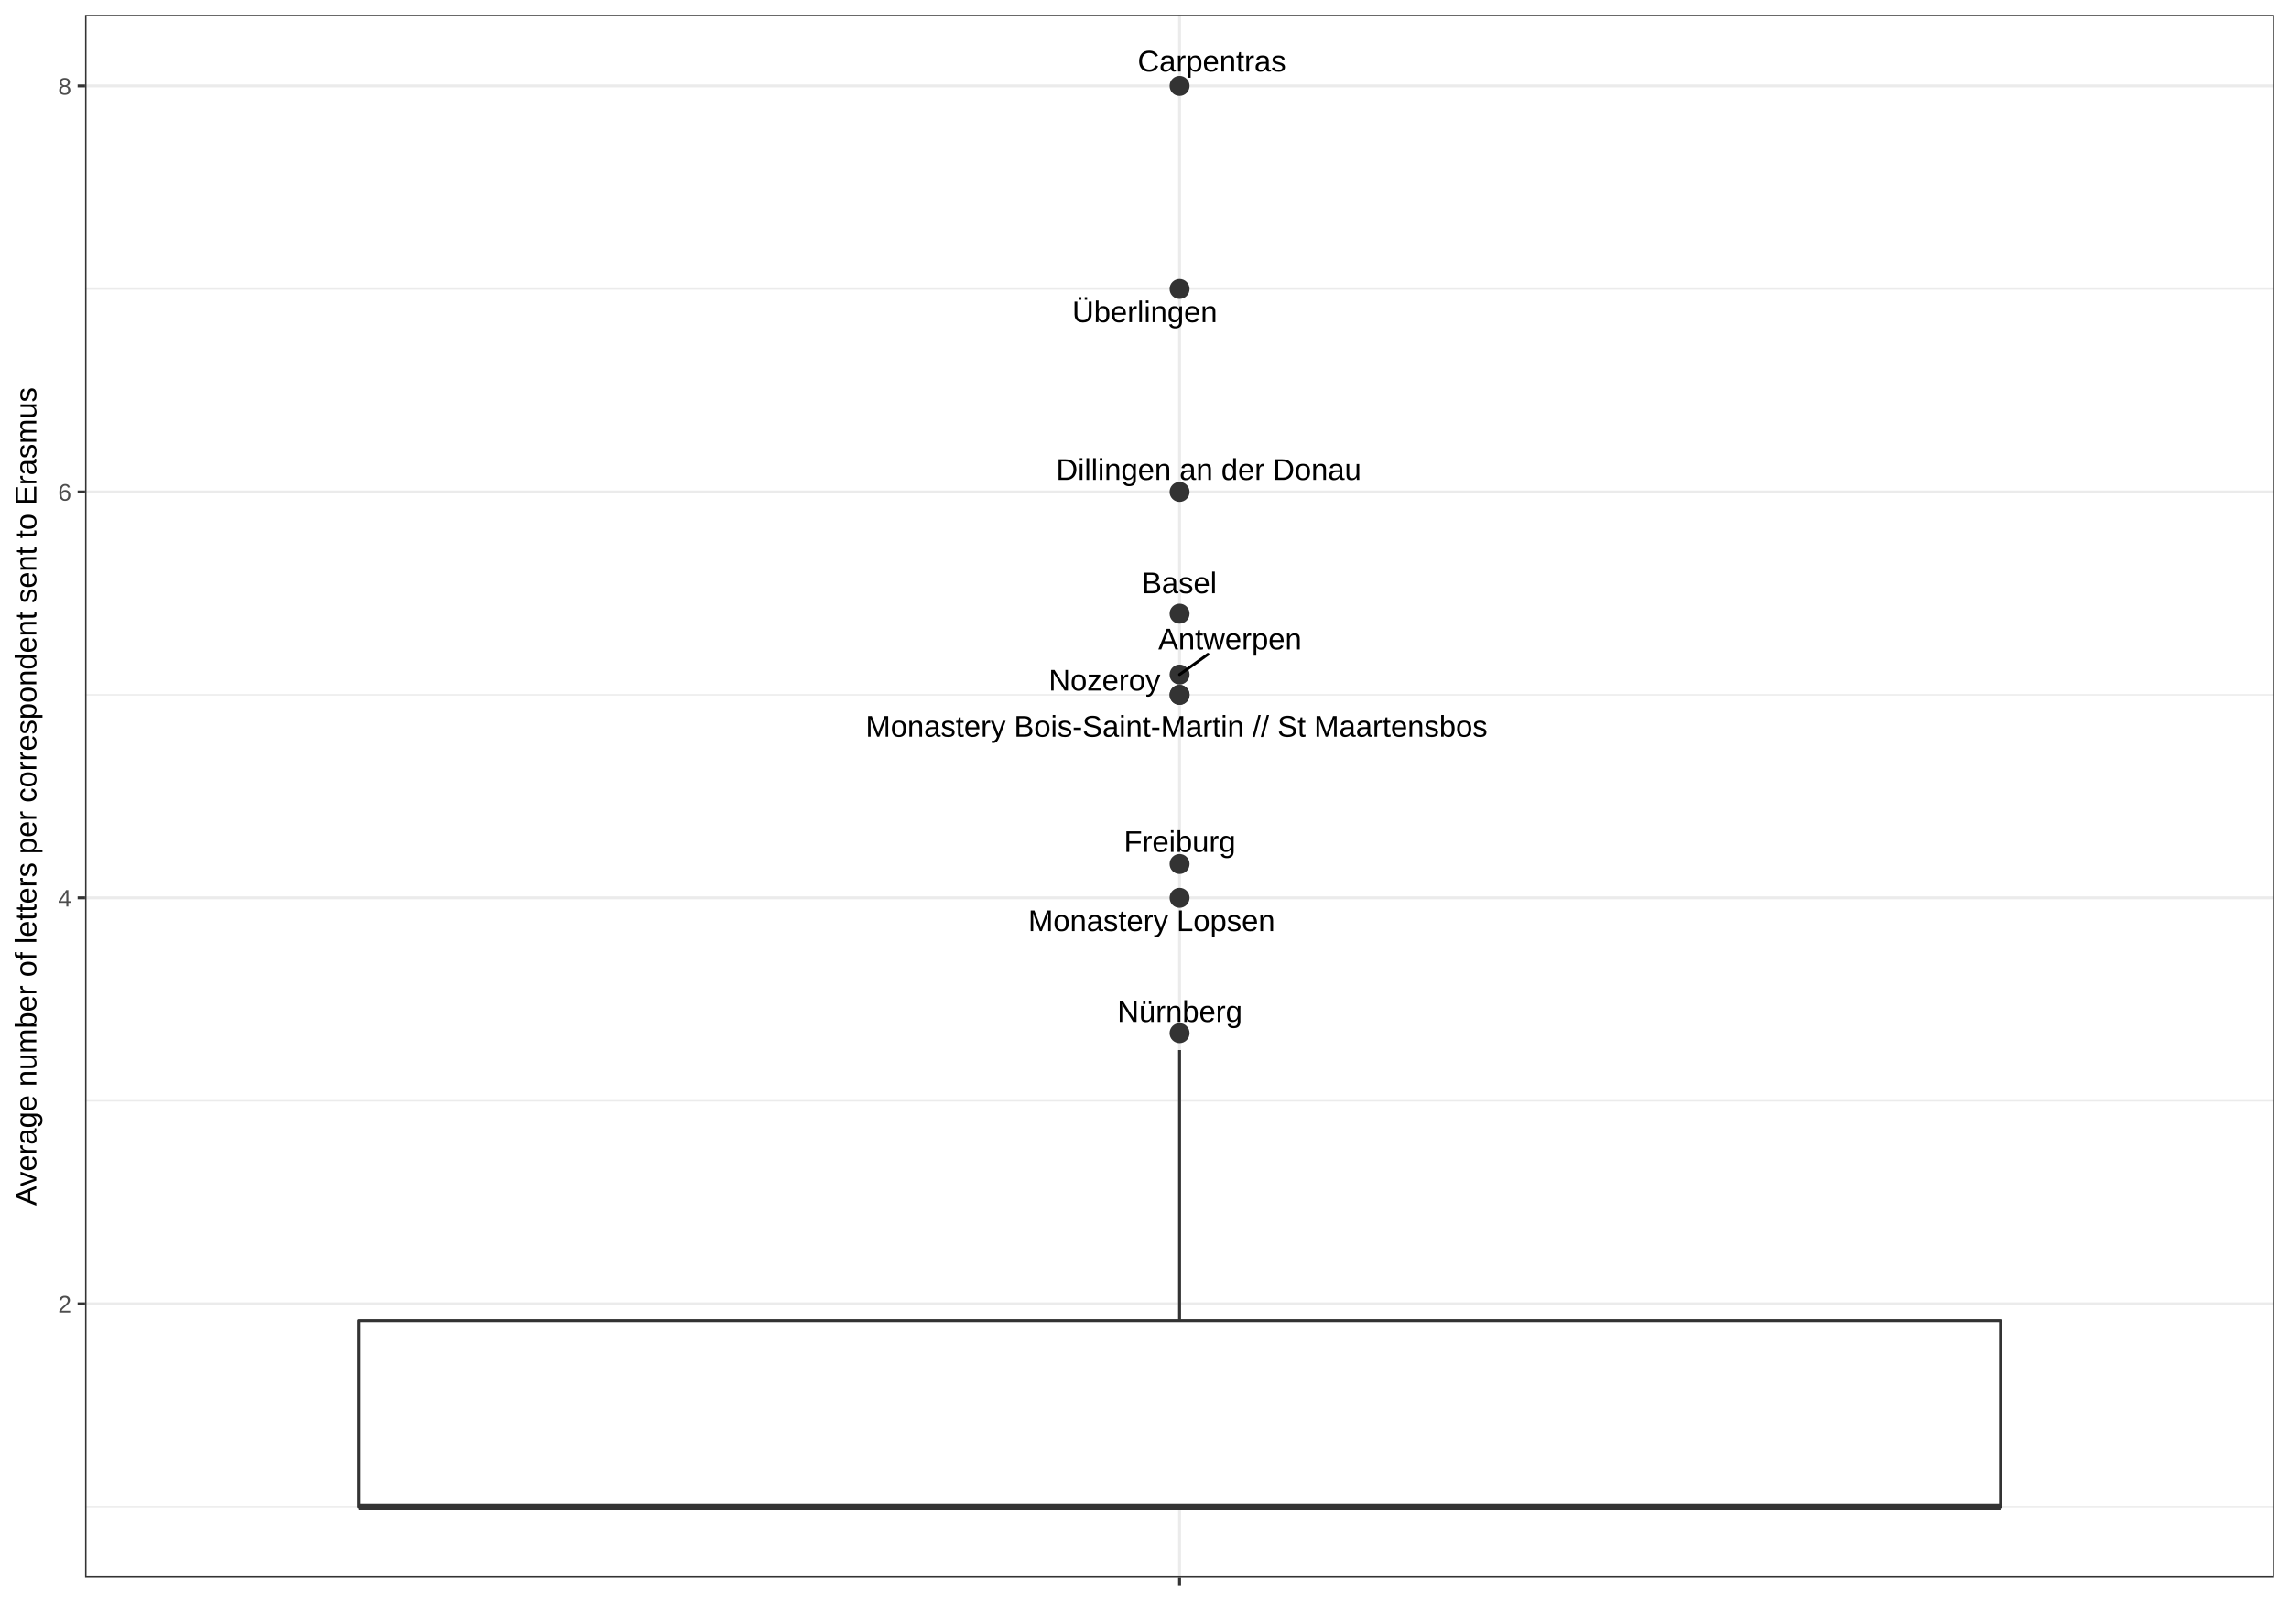
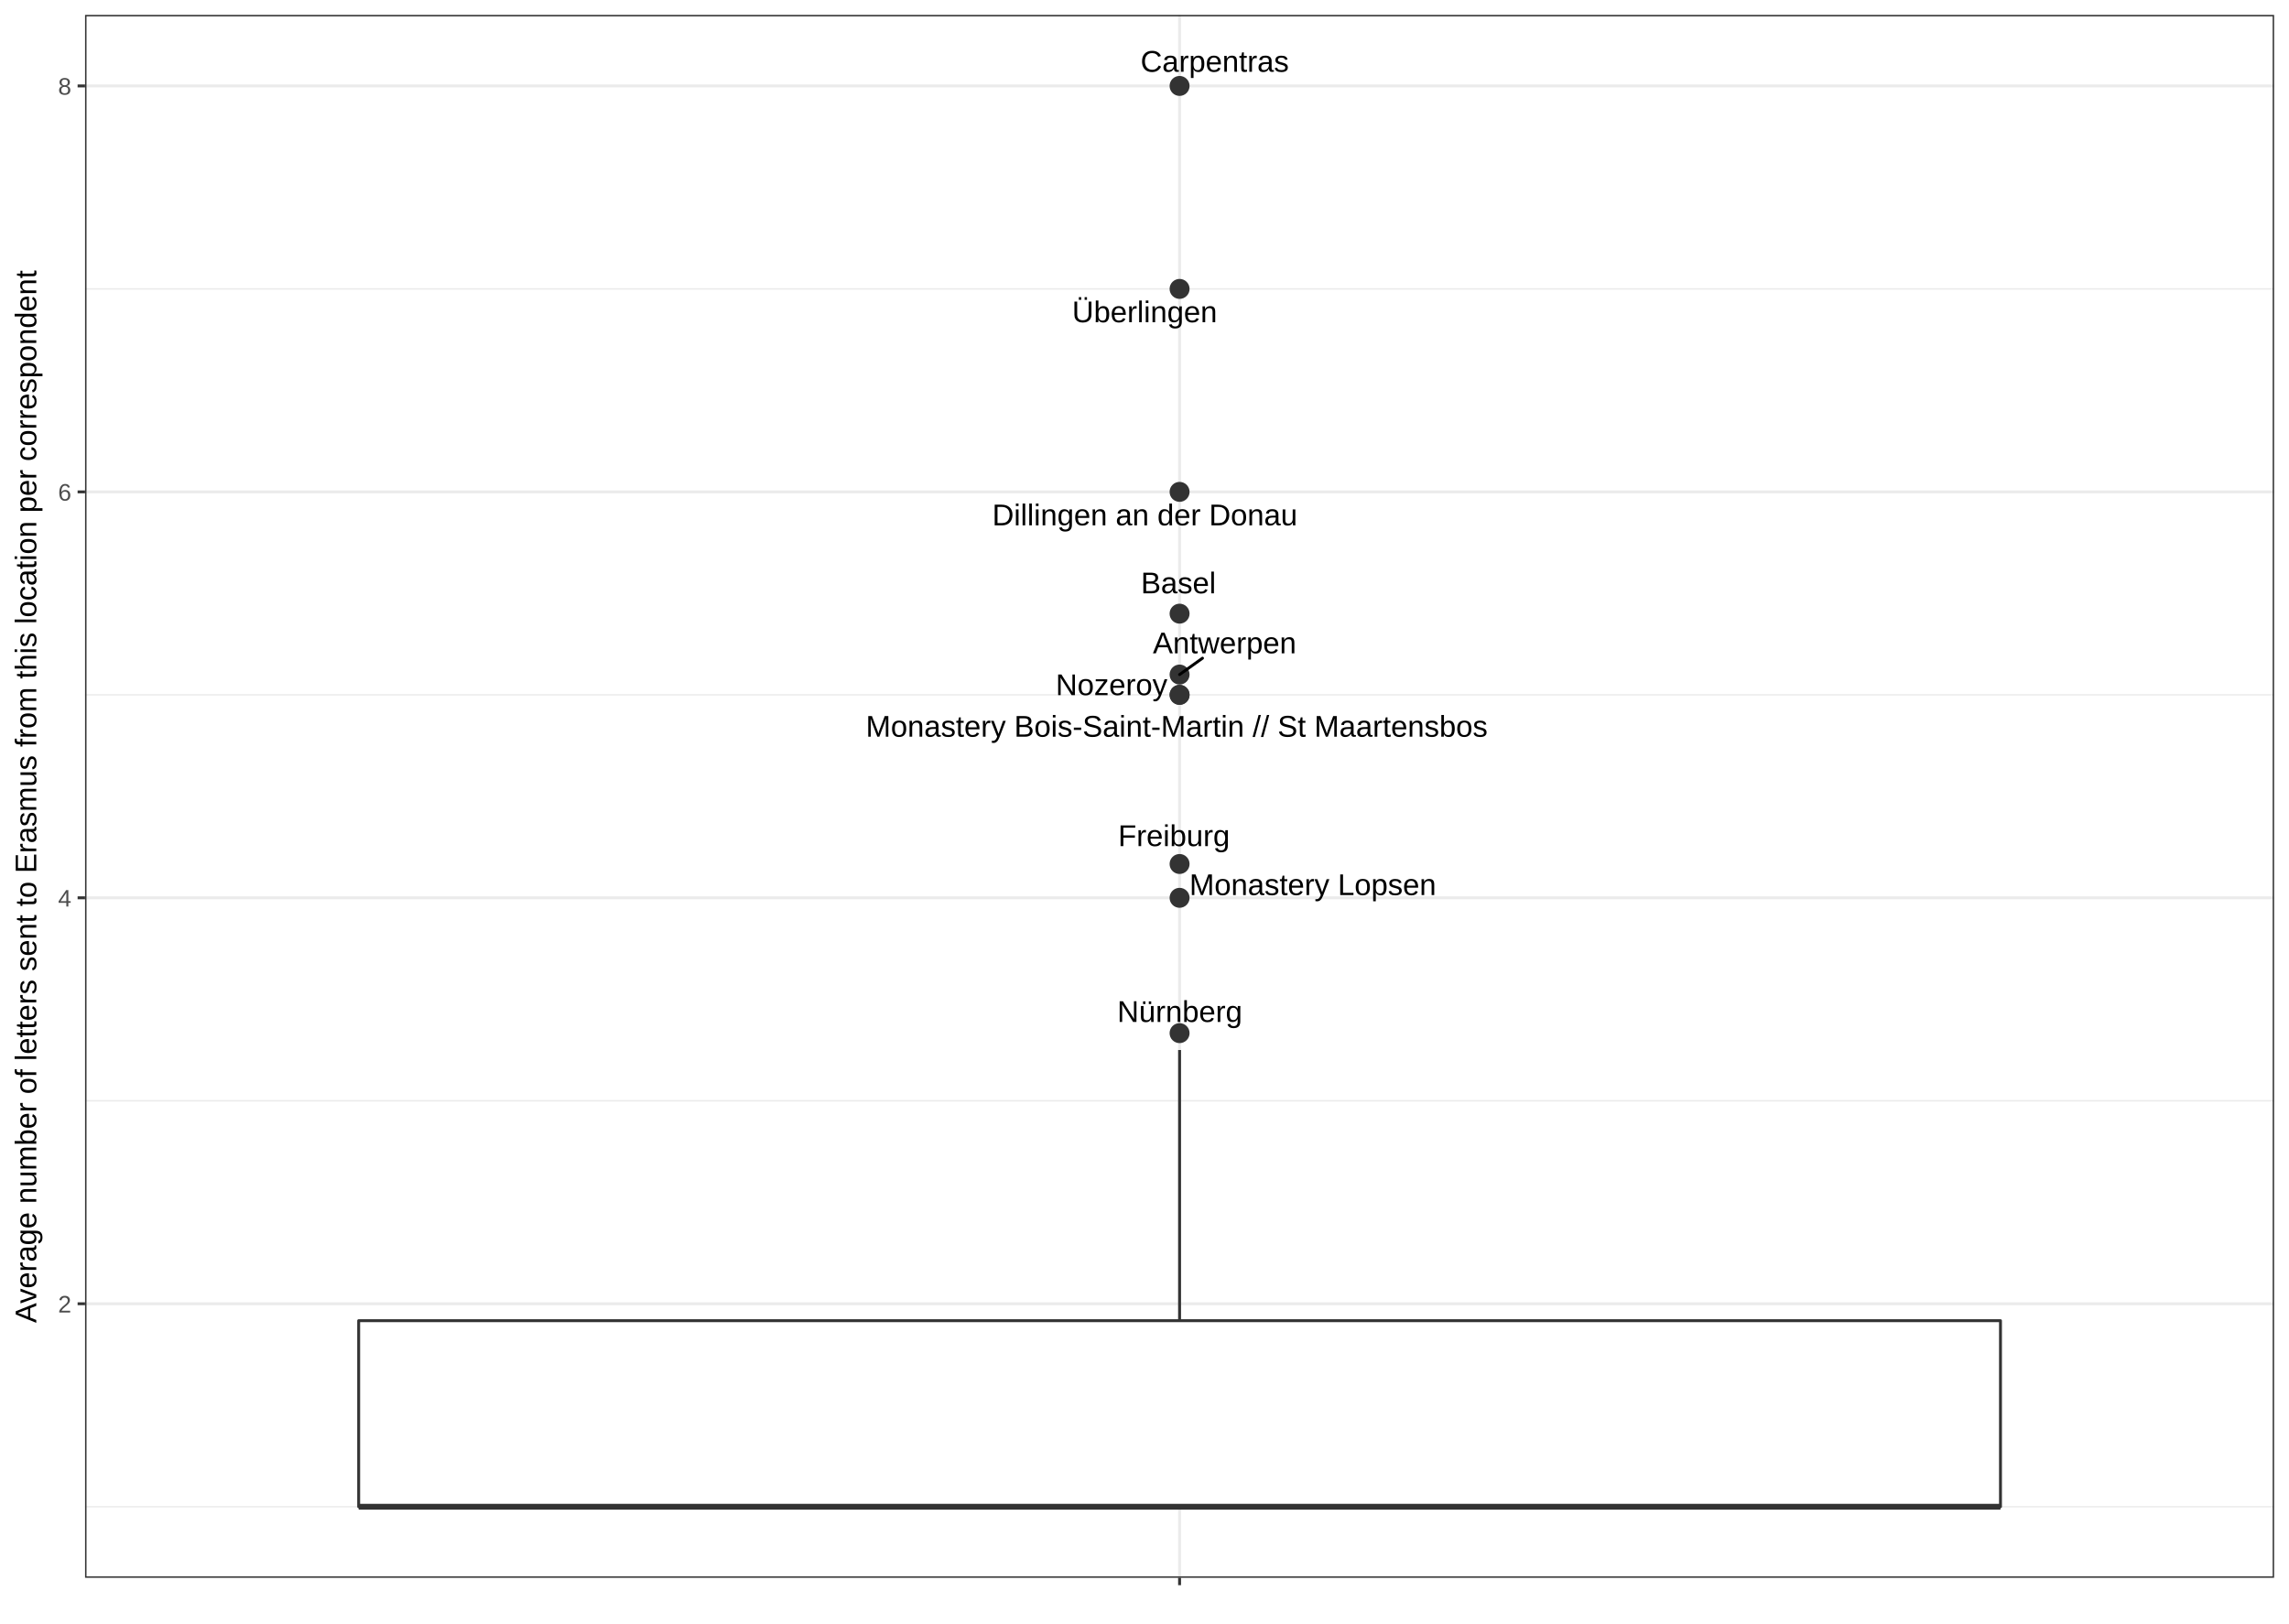
<svg xmlns="http://www.w3.org/2000/svg" viewBox="0 0 842.40 597.60">
  <defs>
    <style type="text/css">
    line, polyline, path, rect, circle {
      fill: none;
      stroke: #000000;
      stroke-linecap: round;
      stroke-linejoin: round;
      stroke-miterlimit: 10.00;
    }
  </style>
  </defs>
  <rect width="100%" height="100%" style="stroke: none; fill: #FFFFFF;" />
  <rect x="0.00" y="-0.00" width="842.40" height="597.60" style="stroke-width: 1.07; stroke: #FFFFFF; fill: #FFFFFF;" />
  <defs>
    <clipPath id="cpMzEuMzAyfDgzNi45MjF8NTgwLjc1Mnw1LjQ3OTQ1">
      <rect x="31.30" y="5.48" width="805.62" height="575.27" />
    </clipPath>
  </defs>
  <rect x="31.30" y="5.48" width="805.62" height="575.27" style="stroke-width: 1.07; stroke: none; fill: #FFFFFF;" clip-path="url(#cpMzEuMzAyfDgzNi45MjF8NTgwLjc1Mnw1LjQ3OTQ1)" />
  <polyline points="31.30,554.60 836.92,554.60 " style="stroke-width: 0.53; stroke: #EBEBEB; stroke-linecap: butt;" clip-path="url(#cpMzEuMzAyfDgzNi45MjF8NTgwLjc1Mnw1LjQ3OTQ1)" />
  <polyline points="31.30,405.18 836.92,405.18 " style="stroke-width: 0.53; stroke: #EBEBEB; stroke-linecap: butt;" clip-path="url(#cpMzEuMzAyfDgzNi45MjF8NTgwLjc1Mnw1LjQ3OTQ1)" />
  <polyline points="31.30,255.76 836.92,255.76 " style="stroke-width: 0.53; stroke: #EBEBEB; stroke-linecap: butt;" clip-path="url(#cpMzEuMzAyfDgzNi45MjF8NTgwLjc1Mnw1LjQ3OTQ1)" />
  <polyline points="31.30,106.34 836.92,106.34 " style="stroke-width: 0.53; stroke: #EBEBEB; stroke-linecap: butt;" clip-path="url(#cpMzEuMzAyfDgzNi45MjF8NTgwLjc1Mnw1LjQ3OTQ1)" />
  <polyline points="31.30,479.89 836.92,479.89 " style="stroke-width: 1.07; stroke: #EBEBEB; stroke-linecap: butt;" clip-path="url(#cpMzEuMzAyfDgzNi45MjF8NTgwLjc1Mnw1LjQ3OTQ1)" />
  <polyline points="31.30,330.47 836.92,330.47 " style="stroke-width: 1.07; stroke: #EBEBEB; stroke-linecap: butt;" clip-path="url(#cpMzEuMzAyfDgzNi45MjF8NTgwLjc1Mnw1LjQ3OTQ1)" />
  <polyline points="31.30,181.05 836.92,181.05 " style="stroke-width: 1.07; stroke: #EBEBEB; stroke-linecap: butt;" clip-path="url(#cpMzEuMzAyfDgzNi45MjF8NTgwLjc1Mnw1LjQ3OTQ1)" />
  <polyline points="31.30,31.63 836.92,31.63 " style="stroke-width: 1.07; stroke: #EBEBEB; stroke-linecap: butt;" clip-path="url(#cpMzEuMzAyfDgzNi45MjF8NTgwLjc1Mnw1LjQ3OTQ1)" />
  <polyline points="434.11,580.75 434.11,5.48 " style="stroke-width: 1.07; stroke: #EBEBEB; stroke-linecap: butt;" clip-path="url(#cpMzEuMzAyfDgzNi45MjF8NTgwLjc1Mnw1LjQ3OTQ1)" />
  <circle cx="434.11" cy="225.88" r="2.49pt" style="stroke-width: 0.71; stroke: #333333; fill: #333333;" clip-path="url(#cpMzEuMzAyfDgzNi45MjF8NTgwLjc1Mnw1LjQ3OTQ1)" />
  <circle cx="434.11" cy="318.02" r="2.49pt" style="stroke-width: 0.71; stroke: #333333; fill: #333333;" clip-path="url(#cpMzEuMzAyfDgzNi45MjF8NTgwLjc1Mnw1LjQ3OTQ1)" />
  <circle cx="434.11" cy="248.29" r="2.49pt" style="stroke-width: 0.71; stroke: #333333; fill: #333333;" clip-path="url(#cpMzEuMzAyfDgzNi45MjF8NTgwLjc1Mnw1LjQ3OTQ1)" />
  <circle cx="434.11" cy="380.28" r="2.49pt" style="stroke-width: 0.71; stroke: #333333; fill: #333333;" clip-path="url(#cpMzEuMzAyfDgzNi45MjF8NTgwLjc1Mnw1LjQ3OTQ1)" />
  <circle cx="434.11" cy="255.76" r="2.49pt" style="stroke-width: 0.71; stroke: #333333; fill: #333333;" clip-path="url(#cpMzEuMzAyfDgzNi45MjF8NTgwLjc1Mnw1LjQ3OTQ1)" />
  <circle cx="434.11" cy="255.76" r="2.49pt" style="stroke-width: 0.71; stroke: #333333; fill: #333333;" clip-path="url(#cpMzEuMzAyfDgzNi45MjF8NTgwLjc1Mnw1LjQ3OTQ1)" />
  <circle cx="434.11" cy="330.47" r="2.49pt" style="stroke-width: 0.71; stroke: #333333; fill: #333333;" clip-path="url(#cpMzEuMzAyfDgzNi45MjF8NTgwLjc1Mnw1LjQ3OTQ1)" />
  <circle cx="434.11" cy="181.05" r="2.49pt" style="stroke-width: 0.71; stroke: #333333; fill: #333333;" clip-path="url(#cpMzEuMzAyfDgzNi45MjF8NTgwLjc1Mnw1LjQ3OTQ1)" />
  <circle cx="434.11" cy="31.63" r="2.49pt" style="stroke-width: 0.71; stroke: #333333; fill: #333333;" clip-path="url(#cpMzEuMzAyfDgzNi45MjF8NTgwLjc1Mnw1LjQ3OTQ1)" />
  <circle cx="434.11" cy="106.34" r="2.49pt" style="stroke-width: 0.71; stroke: #333333; fill: #333333;" clip-path="url(#cpMzEuMzAyfDgzNi45MjF8NTgwLjc1Mnw1LjQ3OTQ1)" />
  <line x1="434.11" y1="486.12" x2="434.11" y2="386.50" style="stroke-width: 1.07; stroke: #333333; stroke-linecap: butt;" clip-path="url(#cpMzEuMzAyfDgzNi45MjF8NTgwLjc1Mnw1LjQ3OTQ1)" />
  <line x1="434.11" y1="554.60" x2="434.11" y2="554.60" style="stroke-width: 1.07; stroke: #333333; stroke-linecap: butt;" clip-path="url(#cpMzEuMzAyfDgzNi45MjF8NTgwLjc1Mnw1LjQ3OTQ1)" />
  <polyline points="132.00,486.12 132.00,554.60 736.22,554.60 736.22,486.12 132.00,486.12 " style="stroke-width: 1.07; stroke: #333333; fill: #FFFFFF;" clip-path="url(#cpMzEuMzAyfDgzNi45MjF8NTgwLjc1Mnw1LjQ3OTQ1)" />
  <line x1="132.00" y1="554.60" x2="736.22" y2="554.60" style="stroke-width: 2.13; stroke: #333333; stroke-linecap: butt;" clip-path="url(#cpMzEuMzAyfDgzNi45MjF8NTgwLjc1Mnw1LjQ3OTQ1)" />
  <g clip-path="url(#cpMzEuMzAyfDgzNi45MjF8NTgwLjc1Mnw1LjQ3OTQ1)">
-     <text x="420.19" y="218.37" style="font-size: 11.04px; font-family: Arial;" textLength="27.52px" lengthAdjust="spacingAndGlyphs">Basel</text>
+     <text x="419.87" y="218.39" style="font-size: 11.04px; font-family: Arial;" textLength="27.52px" lengthAdjust="spacingAndGlyphs">Basel</text>
  </g>
  <g clip-path="url(#cpMzEuMzAyfDgzNi45MjF8NTgwLjc1Mnw1LjQ3OTQ1)">
-     <text x="413.63" y="313.57" style="font-size: 11.04px; font-family: Arial;" textLength="40.96px" lengthAdjust="spacingAndGlyphs">Freiburg</text>
+     <text x="411.49" y="311.43" style="font-size: 11.04px; font-family: Arial;" textLength="40.96px" lengthAdjust="spacingAndGlyphs">Freiburg</text>
  </g>
-   <line x1="444.54" y1="240.84" x2="434.11" y2="248.29" style="stroke-width: 1.07;" clip-path="url(#cpMzEuMzAyfDgzNi45MjF8NTgwLjc1Mnw1LjQ3OTQ1)" />
+   <line x1="442.54" y1="242.27" x2="434.11" y2="248.29" style="stroke-width: 1.07;" clip-path="url(#cpMzEuMzAyfDgzNi45MjF8NTgwLjc1Mnw1LjQ3OTQ1)" />
  <g clip-path="url(#cpMzEuMzAyfDgzNi45MjF8NTgwLjc1Mnw1LjQ3OTQ1)">
-     <text x="426.27" y="239.04" style="font-size: 11.04px; font-family: Arial;" textLength="52.59px" lengthAdjust="spacingAndGlyphs">Antwerpen</text>
+     <text x="424.29" y="240.47" style="font-size: 11.04px; font-family: Arial;" textLength="52.59px" lengthAdjust="spacingAndGlyphs">Antwerpen</text>
  </g>
  <g clip-path="url(#cpMzEuMzAyfDgzNi45MjF8NTgwLjc1Mnw1LjQ3OTQ1)">
-     <text x="411.19" y="376.14" style="font-size: 11.04px; font-family: Arial;" textLength="45.86px" lengthAdjust="spacingAndGlyphs">Nürnberg</text>
+     <text x="411.16" y="376.15" style="font-size: 11.04px; font-family: Arial;" textLength="45.86px" lengthAdjust="spacingAndGlyphs">Nürnberg</text>
  </g>
  <g clip-path="url(#cpMzEuMzAyfDgzNi45MjF8NTgwLjc1Mnw1LjQ3OTQ1)">
-     <text x="318.58" y="271.17" style="font-size: 11.04px; font-family: Arial;" textLength="231.09px" lengthAdjust="spacingAndGlyphs">Monastery Bois-Saint-Martin //  St Maartensbos</text>
+     <text x="318.63" y="271.17" style="font-size: 11.04px; font-family: Arial;" textLength="231.09px" lengthAdjust="spacingAndGlyphs">Monastery Bois-Saint-Martin //  St Maartensbos</text>
  </g>
  <g clip-path="url(#cpMzEuMzAyfDgzNi45MjF8NTgwLjc1Mnw1LjQ3OTQ1)">
-     <text x="385.94" y="254.17" style="font-size: 11.04px; font-family: Arial;" textLength="40.96px" lengthAdjust="spacingAndGlyphs">Nozeroy</text>
+     <text x="388.52" y="255.86" style="font-size: 11.04px; font-family: Arial;" textLength="40.96px" lengthAdjust="spacingAndGlyphs">Nozeroy</text>
  </g>
  <g clip-path="url(#cpMzEuMzAyfDgzNi45MjF8NTgwLjc1Mnw1LjQ3OTQ1)">
-     <text x="378.41" y="342.70" style="font-size: 11.04px; font-family: Arial;" textLength="90.50px" lengthAdjust="spacingAndGlyphs">Monastery Lopsen</text>
+     <text x="437.72" y="329.46" style="font-size: 11.04px; font-family: Arial;" textLength="90.50px" lengthAdjust="spacingAndGlyphs">Monastery Lopsen</text>
  </g>
  <g clip-path="url(#cpMzEuMzAyfDgzNi45MjF8NTgwLjc1Mnw1LjQ3OTQ1)">
-     <text x="388.67" y="176.64" style="font-size: 11.04px; font-family: Arial;" textLength="111.91px" lengthAdjust="spacingAndGlyphs">Dillingen an der Donau</text>
+     <text x="365.16" y="193.36" style="font-size: 11.04px; font-family: Arial;" textLength="111.91px" lengthAdjust="spacingAndGlyphs">Dillingen an der Donau</text>
  </g>
  <g clip-path="url(#cpMzEuMzAyfDgzNi45MjF8NTgwLjc1Mnw1LjQ3OTQ1)">
-     <text x="418.67" y="26.33" style="font-size: 11.04px; font-family: Arial;" textLength="54.41px" lengthAdjust="spacingAndGlyphs">Carpentras</text>
+     <text x="419.74" y="26.42" style="font-size: 11.04px; font-family: Arial;" textLength="54.41px" lengthAdjust="spacingAndGlyphs">Carpentras</text>
  </g>
  <g clip-path="url(#cpMzEuMzAyfDgzNi45MjF8NTgwLjc1Mnw1LjQ3OTQ1)">
-     <text x="394.60" y="118.59" style="font-size: 11.04px; font-family: Arial;" textLength="53.20px" lengthAdjust="spacingAndGlyphs">Überlingen</text>
+     <text x="394.55" y="118.62" style="font-size: 11.04px; font-family: Arial;" textLength="53.20px" lengthAdjust="spacingAndGlyphs">Überlingen</text>
  </g>
  <rect x="31.30" y="5.48" width="805.62" height="575.27" style="stroke-width: 1.07; stroke: #333333;" clip-path="url(#cpMzEuMzAyfDgzNi45MjF8NTgwLjc1Mnw1LjQ3OTQ1)" />
  <defs>
    <clipPath id="cpMHw4NDIuNHw1OTcuNnww">
      <rect x="0.00" y="0.00" width="842.40" height="597.60" />
    </clipPath>
  </defs>
  <g clip-path="url(#cpMHw4NDIuNHw1OTcuNnww)">
    <text x="21.37" y="483.11" style="font-size: 8.80px; fill: #4D4D4D; font-family: Arial;" textLength="5.01px" lengthAdjust="spacingAndGlyphs">2</text>
  </g>
  <g clip-path="url(#cpMHw4NDIuNHw1OTcuNnww)">
    <text x="21.37" y="333.69" style="font-size: 8.80px; fill: #4D4D4D; font-family: Arial;" textLength="5.01px" lengthAdjust="spacingAndGlyphs">4</text>
  </g>
  <g clip-path="url(#cpMHw4NDIuNHw1OTcuNnww)">
    <text x="21.37" y="184.27" style="font-size: 8.80px; fill: #4D4D4D; font-family: Arial;" textLength="5.01px" lengthAdjust="spacingAndGlyphs">6</text>
  </g>
  <g clip-path="url(#cpMHw4NDIuNHw1OTcuNnww)">
    <text x="21.37" y="34.85" style="font-size: 8.80px; fill: #4D4D4D; font-family: Arial;" textLength="5.01px" lengthAdjust="spacingAndGlyphs">8</text>
  </g>
  <polyline points="28.56,479.89 31.30,479.89 " style="stroke-width: 1.07; stroke: #333333; stroke-linecap: butt;" clip-path="url(#cpMHw4NDIuNHw1OTcuNnww)" />
  <polyline points="28.56,330.47 31.30,330.47 " style="stroke-width: 1.07; stroke: #333333; stroke-linecap: butt;" clip-path="url(#cpMHw4NDIuNHw1OTcuNnww)" />
  <polyline points="28.56,181.05 31.30,181.05 " style="stroke-width: 1.07; stroke: #333333; stroke-linecap: butt;" clip-path="url(#cpMHw4NDIuNHw1OTcuNnww)" />
  <polyline points="28.56,31.63 31.30,31.63 " style="stroke-width: 1.07; stroke: #333333; stroke-linecap: butt;" clip-path="url(#cpMHw4NDIuNHw1OTcuNnww)" />
  <polyline points="434.11,583.49 434.11,580.75 " style="stroke-width: 1.07; stroke: #333333; stroke-linecap: butt;" clip-path="url(#cpMHw4NDIuNHw1OTcuNnww)" />
  <g clip-path="url(#cpMHw4NDIuNHw1OTcuNnww)">
    <text x="432.86" y="592.12" style="font-size: 8.80px; fill: #4D4D4D; font-family: Arial;" textLength="2.50px" lengthAdjust="spacingAndGlyphs"> </text>
  </g>
  <g clip-path="url(#cpMHw4NDIuNHw1OTcuNnww)">
-     <text transform="translate(13.35,443.83) rotate(-90)" style="font-size: 11.00px; font-family: Arial;" textLength="301.43px" lengthAdjust="spacingAndGlyphs">Average number of letters per correspondent sent to Erasmus</text>
+     <text transform="translate(13.35,486.93) rotate(-90)" style="font-size: 11.00px; font-family: Arial;" textLength="387.63px" lengthAdjust="spacingAndGlyphs">Average number of letters sent to Erasmus from this location per correspondent</text>
  </g>
</svg>
